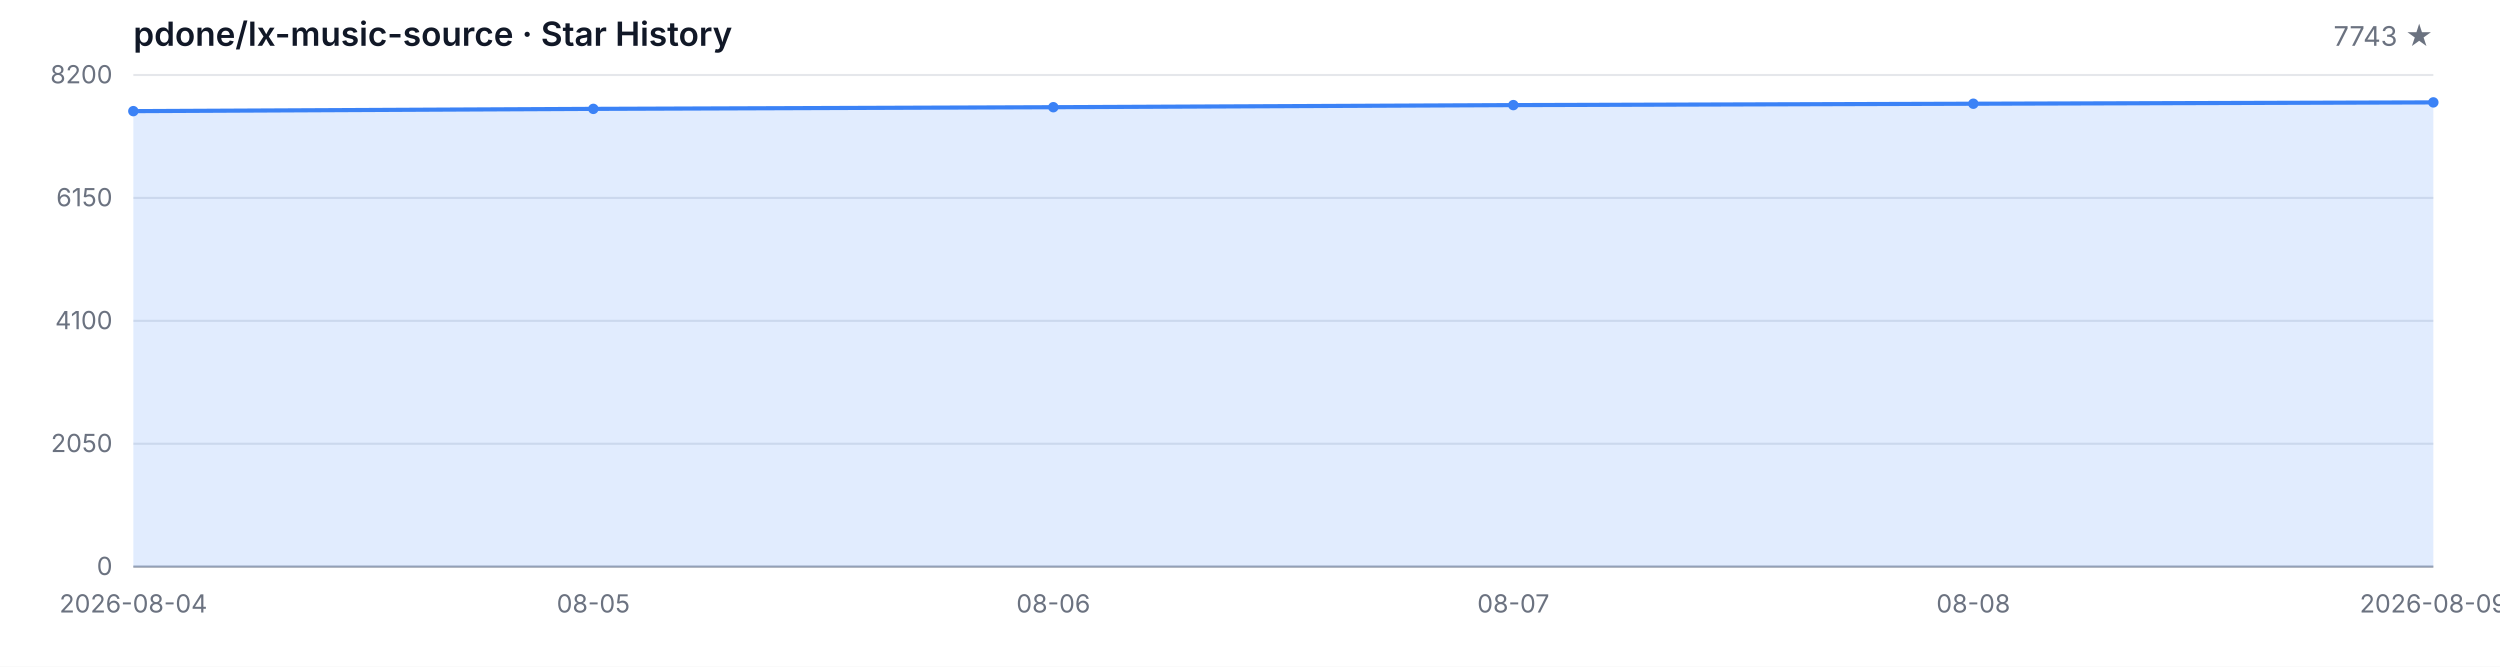
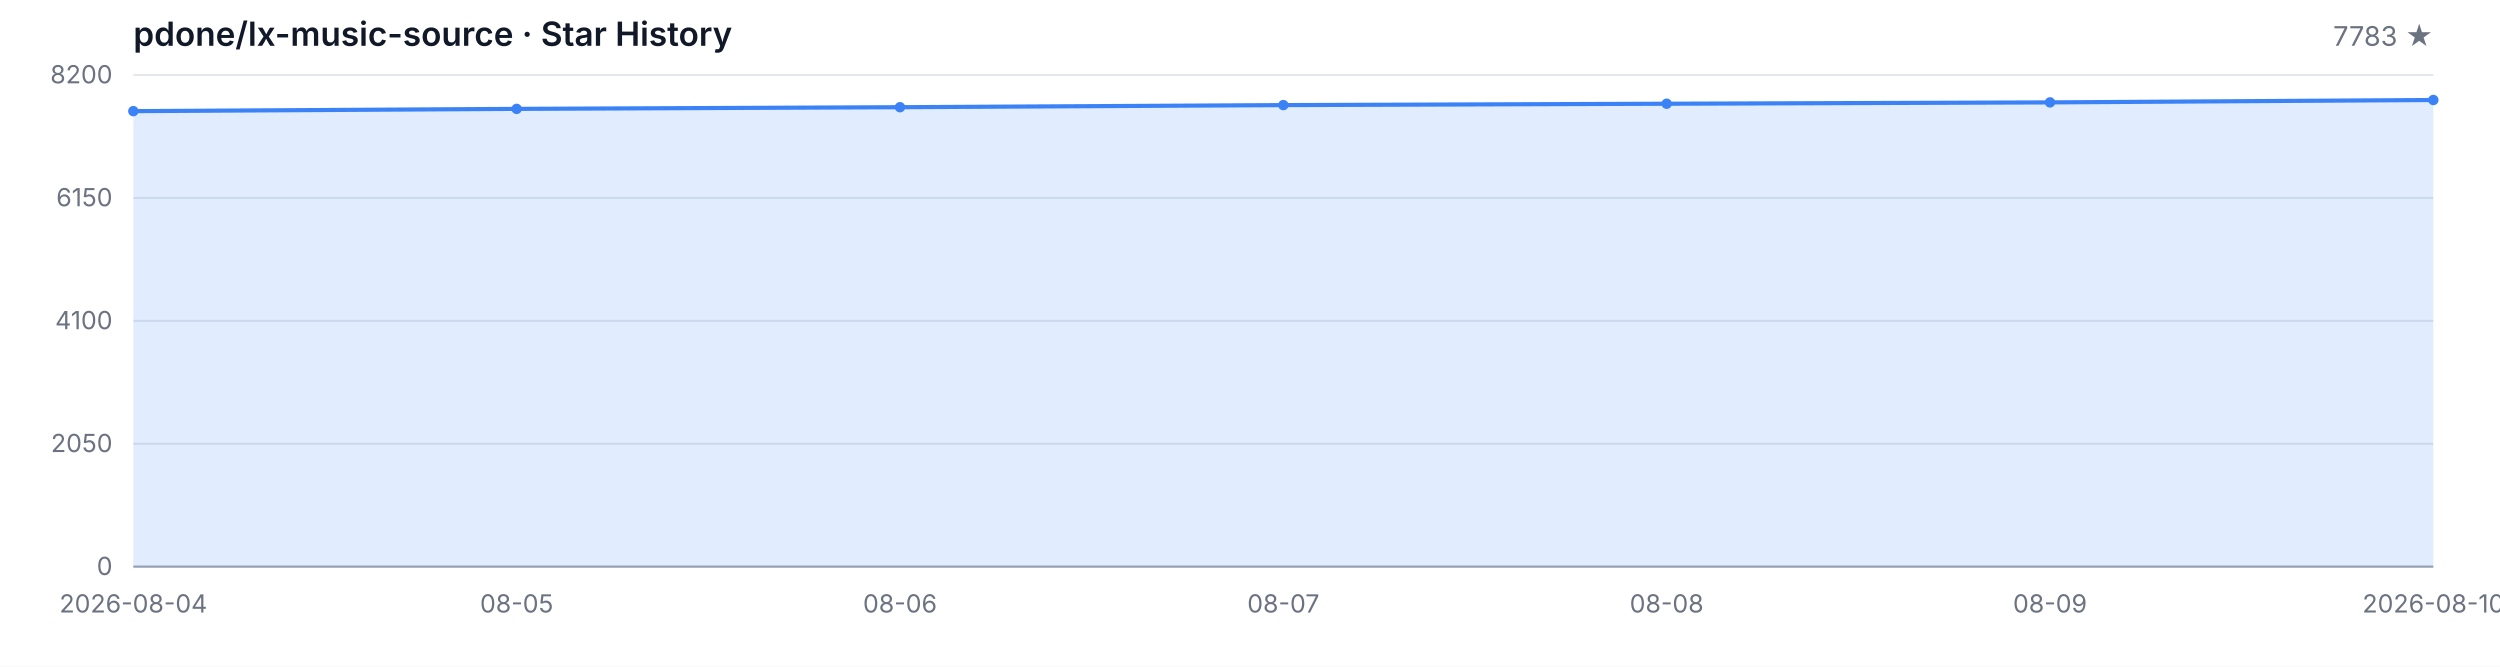
<svg xmlns="http://www.w3.org/2000/svg" width="1200" height="320" viewBox="0 0 1200 320" role="img" aria-label="Star History">
  <style>
  .bg { fill: #ffffff; }
  .grid { stroke: #e5e7eb; stroke-width: 1; }
  .axis { stroke: #9ca3af; stroke-width: 1; }
  .area { fill: rgba(59, 130, 246, 0.15); }
  .line { fill: none; stroke: #3b82f6; stroke-width: 2; stroke-linejoin: round; stroke-linecap: round; }
  .dot { fill: #3b82f6; }
  .tlabel { fill: #6b7280; font-family: -apple-system, BlinkMacSystemFont, 'Segoe UI', sans-serif; font-size: 12px; }
  .title { fill: #111827; font-family: -apple-system, BlinkMacSystemFont, 'Segoe UI', sans-serif; font-size: 16px; font-weight: 600; }
  .subtitle { fill: #6b7280; font-family: -apple-system, BlinkMacSystemFont, 'Segoe UI', sans-serif; font-size: 13px; }
  @media (prefers-color-scheme: dark) {
    .bg { fill: #0d1117; }
    .grid { stroke: #21262d; }
    .axis { stroke: #484f58; }
    .area { fill: rgba(58, 132, 255, 0.18); }
    .line { stroke: #58a6ff; }
    .dot { fill: #58a6ff; }
    .tlabel { fill: #8b949e; }
    .title { fill: #c9d1d9; }
    .subtitle { fill: #8b949e; }
  }
</style>
  <rect class="bg" width="1200" height="320" />
  <text class="title" x="64" y="22">pdone/lx-music-source · Star History</text>
-   <text class="subtitle" x="1168" y="22" text-anchor="end">7743 ★</text>
+   <text class="subtitle" x="1168" y="22" text-anchor="end">7783 ★</text>
  <line class="grid" x1="64" y1="272.00" x2="1168" y2="272.00" />
  <line class="grid" x1="64" y1="213.00" x2="1168" y2="213.00" />
  <line class="grid" x1="64" y1="154.00" x2="1168" y2="154.00" />
  <line class="grid" x1="64" y1="95.00" x2="1168" y2="95.00" />
  <line class="grid" x1="64" y1="36.00" x2="1168" y2="36.00" />
  <text class="tlabel" x="54" y="276.00" text-anchor="end">0</text>
  <text class="tlabel" x="54" y="217.00" text-anchor="end">2050</text>
  <text class="tlabel" x="54" y="158.00" text-anchor="end">4100</text>
  <text class="tlabel" x="54" y="99.00" text-anchor="end">6150</text>
  <text class="tlabel" x="54" y="40.00" text-anchor="end">8200</text>
  <line class="axis" x1="64" y1="272" x2="1168" y2="272" />
-   <path class="area" d="M 64.00 272.00 L 64.00 53.35 L 284.80 52.26 L 505.60 51.46 L 726.40 50.45 L 947.20 49.79 L 1168.00 49.15 L 1168.00 272.00 Z" />
-   <path class="line" d="M 64.00 53.35 L 284.80 52.26 L 505.60 51.46 L 726.40 50.45 L 947.20 49.79 L 1168.00 49.15" />
+   <path class="area" d="M 64.00 272.00 L 64.00 53.35 L 248.00 52.26 L 432.00 51.46 L 616.00 50.45 L 800.00 49.79 L 984.00 49.15 L 1168.00 48.00 L 1168.00 272.00 Z" />
+   <path class="line" d="M 64.00 53.35 L 248.00 52.26 L 432.00 51.46 L 616.00 50.45 L 800.00 49.79 L 984.00 49.15 L 1168.00 48.00" />
  <circle class="dot" cx="64.00" cy="53.35" r="2.5" />
-   <circle class="dot" cx="284.80" cy="52.26" r="2.5" />
-   <circle class="dot" cx="505.60" cy="51.46" r="2.5" />
-   <circle class="dot" cx="726.40" cy="50.45" r="2.5" />
-   <circle class="dot" cx="947.20" cy="49.79" r="2.5" />
-   <circle class="dot" cx="1168.00" cy="49.15" r="2.5" />
+   <circle class="dot" cx="248.00" cy="52.26" r="2.5" />
+   <circle class="dot" cx="432.00" cy="51.46" r="2.5" />
+   <circle class="dot" cx="616.00" cy="50.45" r="2.5" />
+   <circle class="dot" cx="800.00" cy="49.79" r="2.5" />
+   <circle class="dot" cx="984.00" cy="49.15" r="2.5" />
+   <circle class="dot" cx="1168.00" cy="48.00" r="2.5" />
  <text class="tlabel" x="64.00" y="294" text-anchor="middle">2026-08-04</text>
-   <text class="tlabel" x="284.80" y="294" text-anchor="middle">08-05</text>
-   <text class="tlabel" x="505.60" y="294" text-anchor="middle">08-06</text>
-   <text class="tlabel" x="726.40" y="294" text-anchor="middle">08-07</text>
-   <text class="tlabel" x="947.20" y="294" text-anchor="middle">08-08</text>
-   <text class="tlabel" x="1168.00" y="294" text-anchor="middle">2026-08-09</text>
+   <text class="tlabel" x="248.00" y="294" text-anchor="middle">08-05</text>
+   <text class="tlabel" x="432.00" y="294" text-anchor="middle">08-06</text>
+   <text class="tlabel" x="616.00" y="294" text-anchor="middle">08-07</text>
+   <text class="tlabel" x="800.00" y="294" text-anchor="middle">08-08</text>
+   <text class="tlabel" x="984.00" y="294" text-anchor="middle">08-09</text>
+   <text class="tlabel" x="1168.00" y="294" text-anchor="middle">2026-08-10</text>
</svg>
